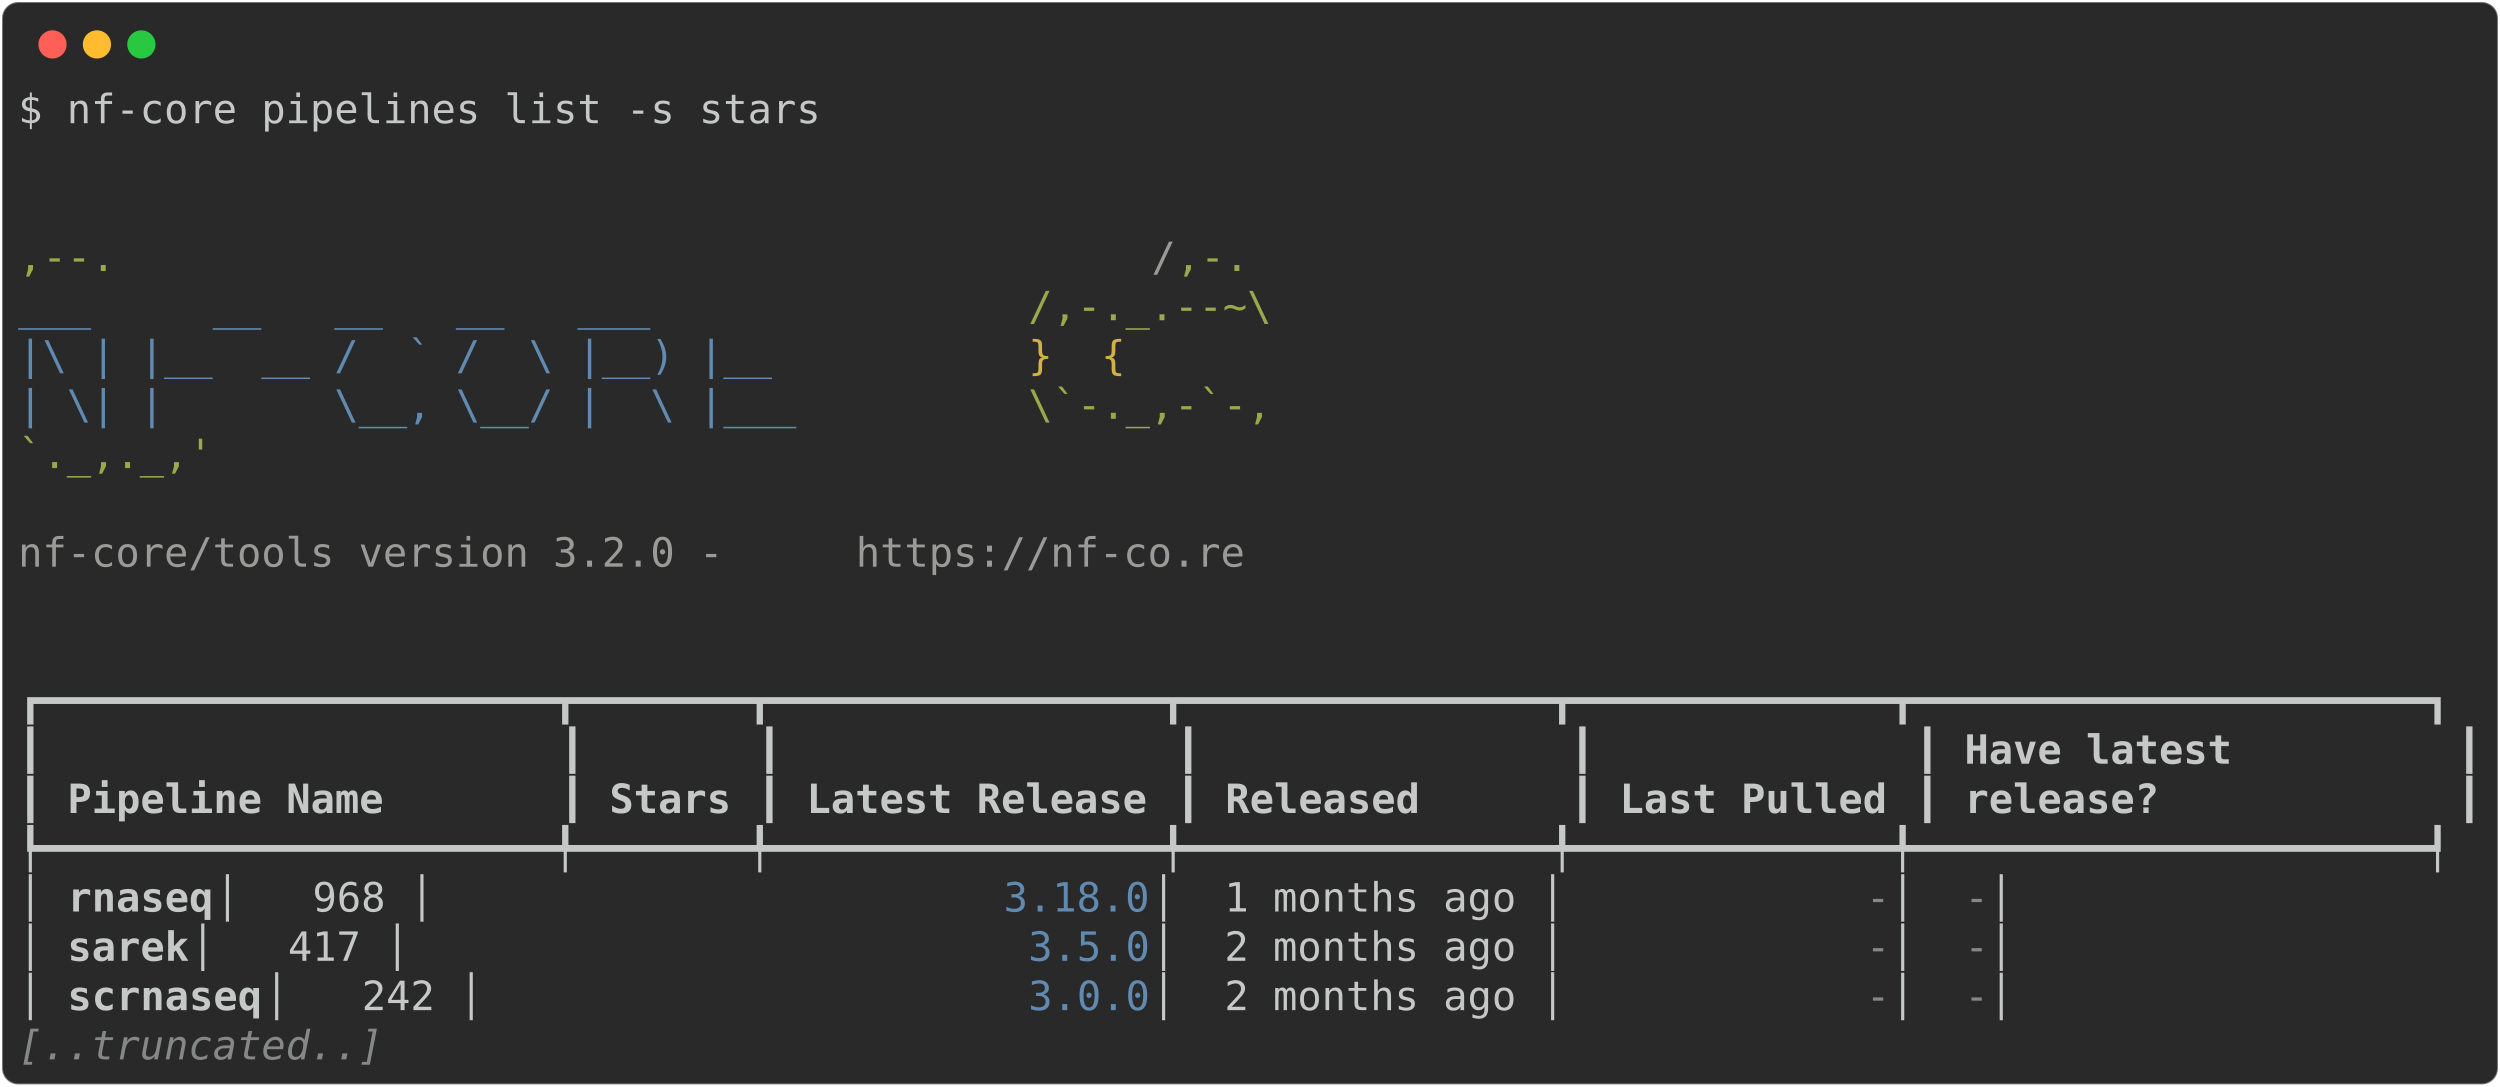
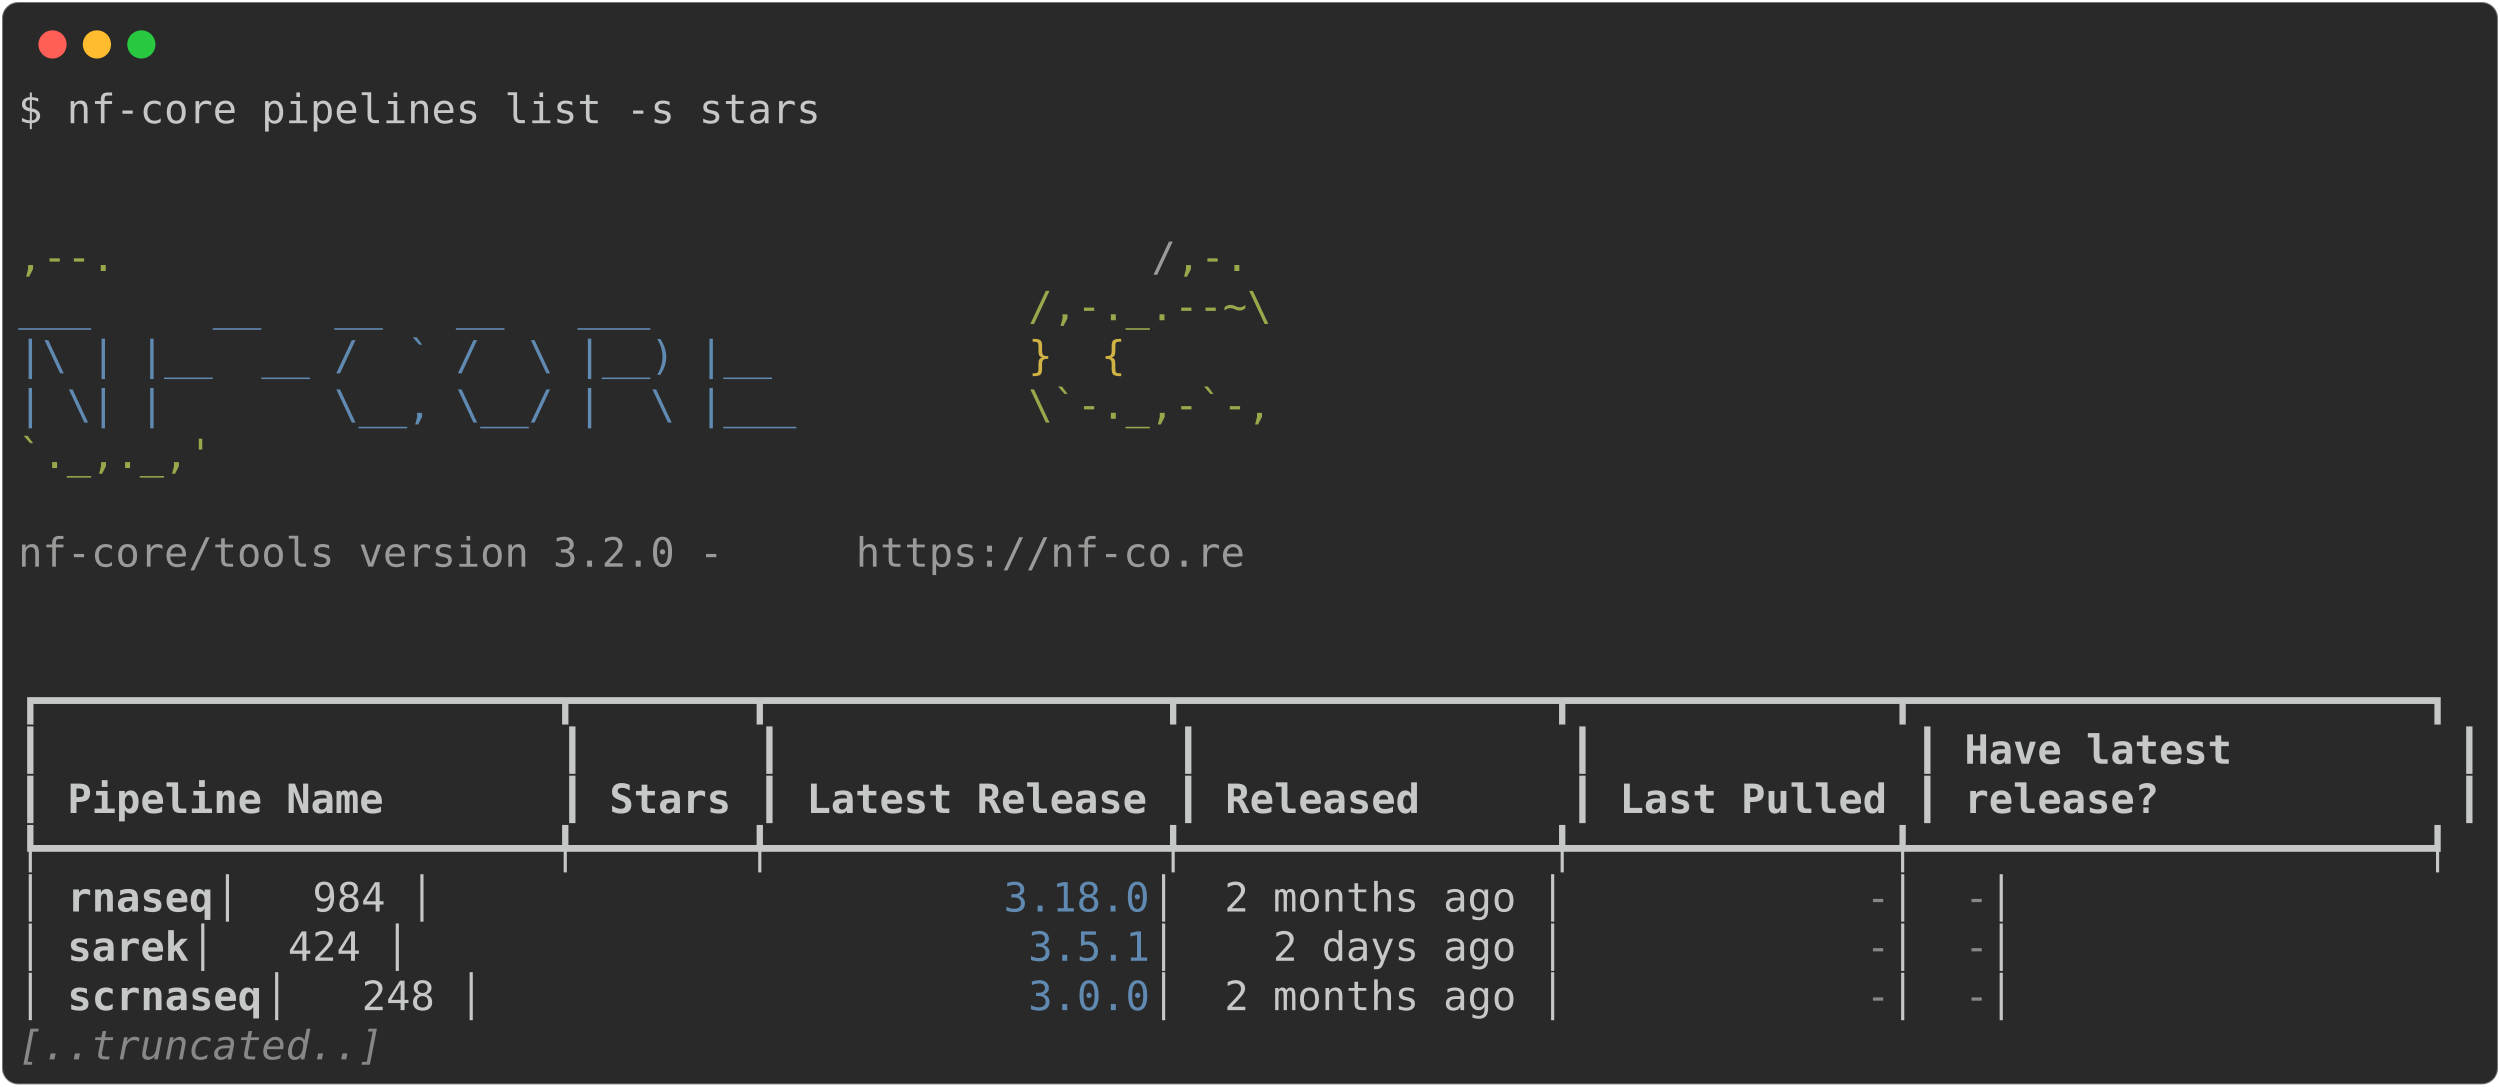
<svg xmlns="http://www.w3.org/2000/svg" class="rich-terminal" viewBox="0 0 1238 538.0">
  <style>

    @font-face {
        font-family: "Fira Code";
        src: local("FiraCode-Regular"),
                url("https://cdnjs.cloudflare.com/ajax/libs/firacode/6.2.0/woff2/FiraCode-Regular.woff2") format("woff2"),
                url("https://cdnjs.cloudflare.com/ajax/libs/firacode/6.2.0/woff/FiraCode-Regular.woff") format("woff");
        font-style: normal;
        font-weight: 400;
    }
    @font-face {
        font-family: "Fira Code";
        src: local("FiraCode-Bold"),
                url("https://cdnjs.cloudflare.com/ajax/libs/firacode/6.2.0/woff2/FiraCode-Bold.woff2") format("woff2"),
                url("https://cdnjs.cloudflare.com/ajax/libs/firacode/6.2.0/woff/FiraCode-Bold.woff") format("woff");
        font-style: bold;
        font-weight: 700;
    }

-     .terminal-2111670526-matrix {
+     .terminal-3417475162-matrix {
        font-family: Fira Code, monospace;
        font-size: 20px;
        line-height: 24.4px;
        font-variant-east-asian: full-width;
    }

-     .terminal-2111670526-title {
+     .terminal-3417475162-title {
        font-size: 18px;
        font-weight: bold;
        font-family: arial;
    }

-     .terminal-2111670526-r1 { fill: #c5c8c6 }
- .terminal-2111670526-r2 { fill: #98a84b }
- .terminal-2111670526-r3 { fill: #9a9b99 }
- .terminal-2111670526-r4 { fill: #608ab1 }
- .terminal-2111670526-r5 { fill: #d0b344 }
- .terminal-2111670526-r6 { fill: #c5c8c6;font-weight: bold }
- .terminal-2111670526-r7 { fill: #868887 }
- .terminal-2111670526-r8 { fill: #868887;font-style: italic; }
+     .terminal-3417475162-r1 { fill: #c5c8c6 }
+ .terminal-3417475162-r2 { fill: #98a84b }
+ .terminal-3417475162-r3 { fill: #9a9b99 }
+ .terminal-3417475162-r4 { fill: #608ab1 }
+ .terminal-3417475162-r5 { fill: #d0b344 }
+ .terminal-3417475162-r6 { fill: #c5c8c6;font-weight: bold }
+ .terminal-3417475162-r7 { fill: #868887 }
+ .terminal-3417475162-r8 { fill: #868887;font-style: italic; }
    </style>
  <defs>
-     <clipPath id="terminal-2111670526-clip-terminal">
+     <clipPath id="terminal-3417475162-clip-terminal">
      <rect x="0" y="0" width="1219.0" height="487.0" />
    </clipPath>
-     <clipPath id="terminal-2111670526-line-0">
+     <clipPath id="terminal-3417475162-line-0">
      <rect x="0" y="1.5" width="1220" height="24.65" />
    </clipPath>
-     <clipPath id="terminal-2111670526-line-1">
+     <clipPath id="terminal-3417475162-line-1">
      <rect x="0" y="25.9" width="1220" height="24.65" />
    </clipPath>
-     <clipPath id="terminal-2111670526-line-2">
+     <clipPath id="terminal-3417475162-line-2">
      <rect x="0" y="50.3" width="1220" height="24.65" />
    </clipPath>
-     <clipPath id="terminal-2111670526-line-3">
+     <clipPath id="terminal-3417475162-line-3">
      <rect x="0" y="74.7" width="1220" height="24.65" />
    </clipPath>
-     <clipPath id="terminal-2111670526-line-4">
+     <clipPath id="terminal-3417475162-line-4">
      <rect x="0" y="99.1" width="1220" height="24.65" />
    </clipPath>
-     <clipPath id="terminal-2111670526-line-5">
+     <clipPath id="terminal-3417475162-line-5">
      <rect x="0" y="123.5" width="1220" height="24.65" />
    </clipPath>
-     <clipPath id="terminal-2111670526-line-6">
+     <clipPath id="terminal-3417475162-line-6">
      <rect x="0" y="147.9" width="1220" height="24.65" />
    </clipPath>
-     <clipPath id="terminal-2111670526-line-7">
+     <clipPath id="terminal-3417475162-line-7">
      <rect x="0" y="172.3" width="1220" height="24.65" />
    </clipPath>
-     <clipPath id="terminal-2111670526-line-8">
+     <clipPath id="terminal-3417475162-line-8">
      <rect x="0" y="196.7" width="1220" height="24.65" />
    </clipPath>
-     <clipPath id="terminal-2111670526-line-9">
+     <clipPath id="terminal-3417475162-line-9">
      <rect x="0" y="221.1" width="1220" height="24.65" />
    </clipPath>
-     <clipPath id="terminal-2111670526-line-10">
+     <clipPath id="terminal-3417475162-line-10">
      <rect x="0" y="245.5" width="1220" height="24.65" />
    </clipPath>
-     <clipPath id="terminal-2111670526-line-11">
+     <clipPath id="terminal-3417475162-line-11">
      <rect x="0" y="269.9" width="1220" height="24.65" />
    </clipPath>
-     <clipPath id="terminal-2111670526-line-12">
+     <clipPath id="terminal-3417475162-line-12">
      <rect x="0" y="294.3" width="1220" height="24.65" />
    </clipPath>
-     <clipPath id="terminal-2111670526-line-13">
+     <clipPath id="terminal-3417475162-line-13">
      <rect x="0" y="318.7" width="1220" height="24.65" />
    </clipPath>
-     <clipPath id="terminal-2111670526-line-14">
+     <clipPath id="terminal-3417475162-line-14">
      <rect x="0" y="343.1" width="1220" height="24.65" />
    </clipPath>
-     <clipPath id="terminal-2111670526-line-15">
+     <clipPath id="terminal-3417475162-line-15">
      <rect x="0" y="367.5" width="1220" height="24.65" />
    </clipPath>
-     <clipPath id="terminal-2111670526-line-16">
+     <clipPath id="terminal-3417475162-line-16">
      <rect x="0" y="391.9" width="1220" height="24.65" />
    </clipPath>
-     <clipPath id="terminal-2111670526-line-17">
+     <clipPath id="terminal-3417475162-line-17">
      <rect x="0" y="416.3" width="1220" height="24.65" />
    </clipPath>
-     <clipPath id="terminal-2111670526-line-18">
+     <clipPath id="terminal-3417475162-line-18">
      <rect x="0" y="440.7" width="1220" height="24.65" />
    </clipPath>
  </defs>
  <rect fill="#292929" stroke="rgba(255,255,255,0.35)" stroke-width="1" x="1" y="1" width="1236" height="536" rx="8" />
  <g transform="translate(26,22)">
    <circle cx="0" cy="0" r="7" fill="#ff5f57" />
    <circle cx="22" cy="0" r="7" fill="#febc2e" />
    <circle cx="44" cy="0" r="7" fill="#28c840" />
  </g>
-   <g transform="translate(9, 41)" clip-path="url(#terminal-2111670526-clip-terminal)">
-     <g class="terminal-2111670526-matrix">
-       <text class="terminal-2111670526-r1" x="0" y="20" textLength="402.6" clip-path="url(#terminal-2111670526-line-0)">$ nf-core pipelines list -s stars</text>
-       <text class="terminal-2111670526-r1" x="1220" y="20" textLength="12.2" clip-path="url(#terminal-2111670526-line-0)">
- </text>
-       <text class="terminal-2111670526-r1" x="1220" y="44.4" textLength="12.2" clip-path="url(#terminal-2111670526-line-1)">
- </text>
-       <text class="terminal-2111670526-r1" x="1220" y="68.8" textLength="12.2" clip-path="url(#terminal-2111670526-line-2)">
- </text>
-       <text class="terminal-2111670526-r2" x="0" y="93.2" textLength="561.2" clip-path="url(#terminal-2111670526-line-3)">                                          ,--.</text>
-       <text class="terminal-2111670526-r3" x="561.2" y="93.2" textLength="12.2" clip-path="url(#terminal-2111670526-line-3)">/</text>
-       <text class="terminal-2111670526-r2" x="573.4" y="93.2" textLength="36.6" clip-path="url(#terminal-2111670526-line-3)">,-.</text>
-       <text class="terminal-2111670526-r1" x="1220" y="93.2" textLength="12.2" clip-path="url(#terminal-2111670526-line-3)">
- </text>
-       <text class="terminal-2111670526-r4" x="0" y="117.6" textLength="500.2" clip-path="url(#terminal-2111670526-line-4)">          ___     __   __   __   ___     </text>
-       <text class="terminal-2111670526-r2" x="500.2" y="117.6" textLength="134.2" clip-path="url(#terminal-2111670526-line-4)">/,-._.--~\ </text>
-       <text class="terminal-2111670526-r1" x="1220" y="117.6" textLength="12.2" clip-path="url(#terminal-2111670526-line-4)">
- </text>
-       <text class="terminal-2111670526-r4" x="0" y="142" textLength="500.2" clip-path="url(#terminal-2111670526-line-5)">    |\ | |__  __ /  ` /  \ |__) |__      </text>
-       <text class="terminal-2111670526-r5" x="500.2" y="142" textLength="85.4" clip-path="url(#terminal-2111670526-line-5)">   }  {</text>
-       <text class="terminal-2111670526-r1" x="1220" y="142" textLength="12.2" clip-path="url(#terminal-2111670526-line-5)">
- </text>
-       <text class="terminal-2111670526-r4" x="0" y="166.4" textLength="500.2" clip-path="url(#terminal-2111670526-line-6)">    | \| |       \__, \__/ |  \ |___     </text>
-       <text class="terminal-2111670526-r2" x="500.2" y="166.4" textLength="122" clip-path="url(#terminal-2111670526-line-6)">\`-._,-`-,</text>
-       <text class="terminal-2111670526-r1" x="1220" y="166.4" textLength="12.2" clip-path="url(#terminal-2111670526-line-6)">
- </text>
-       <text class="terminal-2111670526-r2" x="0" y="190.8" textLength="610" clip-path="url(#terminal-2111670526-line-7)">                                          `._,._,'</text>
-       <text class="terminal-2111670526-r1" x="1220" y="190.8" textLength="12.2" clip-path="url(#terminal-2111670526-line-7)">
- </text>
-       <text class="terminal-2111670526-r1" x="1220" y="215.2" textLength="12.2" clip-path="url(#terminal-2111670526-line-8)">
- </text>
-       <text class="terminal-2111670526-r3" x="0" y="239.6" textLength="414.8" clip-path="url(#terminal-2111670526-line-9)">    nf-core/tools version 3.2.0 - </text>
-       <text class="terminal-2111670526-r3" x="414.8" y="239.6" textLength="195.2" clip-path="url(#terminal-2111670526-line-9)">https://nf-co.re</text>
-       <text class="terminal-2111670526-r1" x="1220" y="239.6" textLength="12.2" clip-path="url(#terminal-2111670526-line-9)">
- </text>
-       <text class="terminal-2111670526-r1" x="1220" y="264" textLength="12.2" clip-path="url(#terminal-2111670526-line-10)">
- </text>
-       <text class="terminal-2111670526-r1" x="1220" y="288.4" textLength="12.2" clip-path="url(#terminal-2111670526-line-11)">
- </text>
-       <text class="terminal-2111670526-r1" x="0" y="312.8" textLength="1220" clip-path="url(#terminal-2111670526-line-12)">┏━━━━━━━━━━━━━━━━━━━━━┳━━━━━━━┳━━━━━━━━━━━━━━━━┳━━━━━━━━━━━━━━━┳━━━━━━━━━━━━━┳━━━━━━━━━━━━━━━━━━━━━┓</text>
-       <text class="terminal-2111670526-r1" x="1220" y="312.8" textLength="12.2" clip-path="url(#terminal-2111670526-line-12)">
- </text>
-       <text class="terminal-2111670526-r1" x="0" y="337.2" textLength="12.2" clip-path="url(#terminal-2111670526-line-13)">┃</text>
-       <text class="terminal-2111670526-r1" x="268.4" y="337.2" textLength="12.2" clip-path="url(#terminal-2111670526-line-13)">┃</text>
-       <text class="terminal-2111670526-r1" x="366" y="337.2" textLength="12.2" clip-path="url(#terminal-2111670526-line-13)">┃</text>
-       <text class="terminal-2111670526-r1" x="573.4" y="337.2" textLength="12.2" clip-path="url(#terminal-2111670526-line-13)">┃</text>
-       <text class="terminal-2111670526-r1" x="768.6" y="337.2" textLength="12.2" clip-path="url(#terminal-2111670526-line-13)">┃</text>
-       <text class="terminal-2111670526-r1" x="939.4" y="337.2" textLength="12.2" clip-path="url(#terminal-2111670526-line-13)">┃</text>
-       <text class="terminal-2111670526-r6" x="963.8" y="337.2" textLength="231.8" clip-path="url(#terminal-2111670526-line-13)">Have latest        </text>
-       <text class="terminal-2111670526-r1" x="1207.8" y="337.2" textLength="12.2" clip-path="url(#terminal-2111670526-line-13)">┃</text>
-       <text class="terminal-2111670526-r1" x="1220" y="337.2" textLength="12.2" clip-path="url(#terminal-2111670526-line-13)">
- </text>
-       <text class="terminal-2111670526-r1" x="0" y="361.6" textLength="12.2" clip-path="url(#terminal-2111670526-line-14)">┃</text>
-       <text class="terminal-2111670526-r6" x="24.4" y="361.6" textLength="231.8" clip-path="url(#terminal-2111670526-line-14)">Pipeline Name      </text>
-       <text class="terminal-2111670526-r1" x="268.4" y="361.6" textLength="12.2" clip-path="url(#terminal-2111670526-line-14)">┃</text>
-       <text class="terminal-2111670526-r6" x="292.8" y="361.6" textLength="61" clip-path="url(#terminal-2111670526-line-14)">Stars</text>
-       <text class="terminal-2111670526-r1" x="366" y="361.6" textLength="12.2" clip-path="url(#terminal-2111670526-line-14)">┃</text>
-       <text class="terminal-2111670526-r6" x="390.4" y="361.6" textLength="170.8" clip-path="url(#terminal-2111670526-line-14)">Latest Release</text>
-       <text class="terminal-2111670526-r1" x="573.4" y="361.6" textLength="12.2" clip-path="url(#terminal-2111670526-line-14)">┃</text>
-       <text class="terminal-2111670526-r6" x="597.8" y="361.6" textLength="158.6" clip-path="url(#terminal-2111670526-line-14)">     Released</text>
-       <text class="terminal-2111670526-r1" x="768.6" y="361.6" textLength="12.2" clip-path="url(#terminal-2111670526-line-14)">┃</text>
-       <text class="terminal-2111670526-r6" x="793" y="361.6" textLength="134.2" clip-path="url(#terminal-2111670526-line-14)">Last Pulled</text>
-       <text class="terminal-2111670526-r1" x="939.4" y="361.6" textLength="12.2" clip-path="url(#terminal-2111670526-line-14)">┃</text>
-       <text class="terminal-2111670526-r6" x="963.8" y="361.6" textLength="231.8" clip-path="url(#terminal-2111670526-line-14)">release?           </text>
-       <text class="terminal-2111670526-r1" x="1207.8" y="361.6" textLength="12.2" clip-path="url(#terminal-2111670526-line-14)">┃</text>
-       <text class="terminal-2111670526-r1" x="1220" y="361.6" textLength="12.2" clip-path="url(#terminal-2111670526-line-14)">
- </text>
-       <text class="terminal-2111670526-r1" x="0" y="386" textLength="1220" clip-path="url(#terminal-2111670526-line-15)">┡━━━━━━━━━━━━━━━━━━━━━╇━━━━━━━╇━━━━━━━━━━━━━━━━╇━━━━━━━━━━━━━━━╇━━━━━━━━━━━━━╇━━━━━━━━━━━━━━━━━━━━━┩</text>
-       <text class="terminal-2111670526-r1" x="1220" y="386" textLength="12.2" clip-path="url(#terminal-2111670526-line-15)">
- </text>
-       <text class="terminal-2111670526-r1" x="0" y="410.4" textLength="24.4" clip-path="url(#terminal-2111670526-line-16)">│ </text>
-       <text class="terminal-2111670526-r6" x="24.4" y="410.4" textLength="73.2" clip-path="url(#terminal-2111670526-line-16)">rnaseq</text>
-       <text class="terminal-2111670526-r1" x="97.6" y="410.4" textLength="390.4" clip-path="url(#terminal-2111670526-line-16)">              │   968 │         </text>
-       <text class="terminal-2111670526-r4" x="488" y="410.4" textLength="73.2" clip-path="url(#terminal-2111670526-line-16)">3.18.0</text>
-       <text class="terminal-2111670526-r1" x="561.2" y="410.4" textLength="353.8" clip-path="url(#terminal-2111670526-line-16)"> │  1 months ago │           </text>
-       <text class="terminal-2111670526-r7" x="915" y="410.4" textLength="12.2" clip-path="url(#terminal-2111670526-line-16)">-</text>
-       <text class="terminal-2111670526-r1" x="927.2" y="410.4" textLength="36.6" clip-path="url(#terminal-2111670526-line-16)"> │ </text>
-       <text class="terminal-2111670526-r7" x="963.8" y="410.4" textLength="12.2" clip-path="url(#terminal-2111670526-line-16)">-</text>
-       <text class="terminal-2111670526-r1" x="976" y="410.4" textLength="244" clip-path="url(#terminal-2111670526-line-16)">                   │</text>
-       <text class="terminal-2111670526-r1" x="1220" y="410.4" textLength="12.2" clip-path="url(#terminal-2111670526-line-16)">
- </text>
-       <text class="terminal-2111670526-r1" x="0" y="434.8" textLength="24.4" clip-path="url(#terminal-2111670526-line-17)">│ </text>
-       <text class="terminal-2111670526-r6" x="24.4" y="434.8" textLength="61" clip-path="url(#terminal-2111670526-line-17)">sarek</text>
-       <text class="terminal-2111670526-r1" x="85.4" y="434.8" textLength="414.8" clip-path="url(#terminal-2111670526-line-17)">               │   417 │          </text>
-       <text class="terminal-2111670526-r4" x="500.2" y="434.8" textLength="61" clip-path="url(#terminal-2111670526-line-17)">3.5.0</text>
-       <text class="terminal-2111670526-r1" x="561.2" y="434.8" textLength="353.8" clip-path="url(#terminal-2111670526-line-17)"> │  2 months ago │           </text>
-       <text class="terminal-2111670526-r7" x="915" y="434.8" textLength="12.2" clip-path="url(#terminal-2111670526-line-17)">-</text>
-       <text class="terminal-2111670526-r1" x="927.2" y="434.8" textLength="36.6" clip-path="url(#terminal-2111670526-line-17)"> │ </text>
-       <text class="terminal-2111670526-r7" x="963.8" y="434.8" textLength="12.2" clip-path="url(#terminal-2111670526-line-17)">-</text>
-       <text class="terminal-2111670526-r1" x="976" y="434.8" textLength="244" clip-path="url(#terminal-2111670526-line-17)">                   │</text>
-       <text class="terminal-2111670526-r1" x="1220" y="434.8" textLength="12.2" clip-path="url(#terminal-2111670526-line-17)">
- </text>
-       <text class="terminal-2111670526-r1" x="0" y="459.2" textLength="24.4" clip-path="url(#terminal-2111670526-line-18)">│ </text>
-       <text class="terminal-2111670526-r6" x="24.4" y="459.2" textLength="97.6" clip-path="url(#terminal-2111670526-line-18)">scrnaseq</text>
-       <text class="terminal-2111670526-r1" x="122" y="459.2" textLength="378.2" clip-path="url(#terminal-2111670526-line-18)">            │   242 │          </text>
-       <text class="terminal-2111670526-r4" x="500.2" y="459.2" textLength="61" clip-path="url(#terminal-2111670526-line-18)">3.0.0</text>
-       <text class="terminal-2111670526-r1" x="561.2" y="459.2" textLength="353.8" clip-path="url(#terminal-2111670526-line-18)"> │  2 months ago │           </text>
-       <text class="terminal-2111670526-r7" x="915" y="459.2" textLength="12.2" clip-path="url(#terminal-2111670526-line-18)">-</text>
-       <text class="terminal-2111670526-r1" x="927.2" y="459.2" textLength="36.6" clip-path="url(#terminal-2111670526-line-18)"> │ </text>
-       <text class="terminal-2111670526-r7" x="963.8" y="459.2" textLength="12.2" clip-path="url(#terminal-2111670526-line-18)">-</text>
-       <text class="terminal-2111670526-r1" x="976" y="459.2" textLength="244" clip-path="url(#terminal-2111670526-line-18)">                   │</text>
-       <text class="terminal-2111670526-r1" x="1220" y="459.2" textLength="12.2" clip-path="url(#terminal-2111670526-line-18)">
- </text>
-       <text class="terminal-2111670526-r8" x="0" y="483.6" textLength="183" clip-path="url(#terminal-2111670526-line-19)">[..truncated..]</text>
-       <text class="terminal-2111670526-r1" x="1220" y="483.6" textLength="12.2" clip-path="url(#terminal-2111670526-line-19)">
+   <g transform="translate(9, 41)" clip-path="url(#terminal-3417475162-clip-terminal)">
+     <g class="terminal-3417475162-matrix">
+       <text class="terminal-3417475162-r1" x="0" y="20" textLength="402.6" clip-path="url(#terminal-3417475162-line-0)">$ nf-core pipelines list -s stars</text>
+       <text class="terminal-3417475162-r1" x="1220" y="20" textLength="12.2" clip-path="url(#terminal-3417475162-line-0)">
+ </text>
+       <text class="terminal-3417475162-r1" x="1220" y="44.4" textLength="12.2" clip-path="url(#terminal-3417475162-line-1)">
+ </text>
+       <text class="terminal-3417475162-r1" x="1220" y="68.8" textLength="12.2" clip-path="url(#terminal-3417475162-line-2)">
+ </text>
+       <text class="terminal-3417475162-r2" x="0" y="93.2" textLength="561.2" clip-path="url(#terminal-3417475162-line-3)">                                          ,--.</text>
+       <text class="terminal-3417475162-r3" x="561.2" y="93.2" textLength="12.2" clip-path="url(#terminal-3417475162-line-3)">/</text>
+       <text class="terminal-3417475162-r2" x="573.4" y="93.2" textLength="36.6" clip-path="url(#terminal-3417475162-line-3)">,-.</text>
+       <text class="terminal-3417475162-r1" x="1220" y="93.2" textLength="12.2" clip-path="url(#terminal-3417475162-line-3)">
+ </text>
+       <text class="terminal-3417475162-r4" x="0" y="117.6" textLength="500.2" clip-path="url(#terminal-3417475162-line-4)">          ___     __   __   __   ___     </text>
+       <text class="terminal-3417475162-r2" x="500.2" y="117.6" textLength="134.2" clip-path="url(#terminal-3417475162-line-4)">/,-._.--~\ </text>
+       <text class="terminal-3417475162-r1" x="1220" y="117.6" textLength="12.2" clip-path="url(#terminal-3417475162-line-4)">
+ </text>
+       <text class="terminal-3417475162-r4" x="0" y="142" textLength="500.2" clip-path="url(#terminal-3417475162-line-5)">    |\ | |__  __ /  ` /  \ |__) |__      </text>
+       <text class="terminal-3417475162-r5" x="500.2" y="142" textLength="85.4" clip-path="url(#terminal-3417475162-line-5)">   }  {</text>
+       <text class="terminal-3417475162-r1" x="1220" y="142" textLength="12.2" clip-path="url(#terminal-3417475162-line-5)">
+ </text>
+       <text class="terminal-3417475162-r4" x="0" y="166.4" textLength="500.2" clip-path="url(#terminal-3417475162-line-6)">    | \| |       \__, \__/ |  \ |___     </text>
+       <text class="terminal-3417475162-r2" x="500.2" y="166.4" textLength="122" clip-path="url(#terminal-3417475162-line-6)">\`-._,-`-,</text>
+       <text class="terminal-3417475162-r1" x="1220" y="166.4" textLength="12.2" clip-path="url(#terminal-3417475162-line-6)">
+ </text>
+       <text class="terminal-3417475162-r2" x="0" y="190.8" textLength="610" clip-path="url(#terminal-3417475162-line-7)">                                          `._,._,'</text>
+       <text class="terminal-3417475162-r1" x="1220" y="190.8" textLength="12.2" clip-path="url(#terminal-3417475162-line-7)">
+ </text>
+       <text class="terminal-3417475162-r1" x="1220" y="215.2" textLength="12.2" clip-path="url(#terminal-3417475162-line-8)">
+ </text>
+       <text class="terminal-3417475162-r3" x="0" y="239.6" textLength="414.8" clip-path="url(#terminal-3417475162-line-9)">    nf-core/tools version 3.2.0 - </text>
+       <text class="terminal-3417475162-r3" x="414.8" y="239.6" textLength="195.2" clip-path="url(#terminal-3417475162-line-9)">https://nf-co.re</text>
+       <text class="terminal-3417475162-r1" x="1220" y="239.6" textLength="12.2" clip-path="url(#terminal-3417475162-line-9)">
+ </text>
+       <text class="terminal-3417475162-r1" x="1220" y="264" textLength="12.2" clip-path="url(#terminal-3417475162-line-10)">
+ </text>
+       <text class="terminal-3417475162-r1" x="1220" y="288.4" textLength="12.2" clip-path="url(#terminal-3417475162-line-11)">
+ </text>
+       <text class="terminal-3417475162-r1" x="0" y="312.8" textLength="1220" clip-path="url(#terminal-3417475162-line-12)">┏━━━━━━━━━━━━━━━━━━━━━┳━━━━━━━┳━━━━━━━━━━━━━━━━┳━━━━━━━━━━━━━━━┳━━━━━━━━━━━━━┳━━━━━━━━━━━━━━━━━━━━━┓</text>
+       <text class="terminal-3417475162-r1" x="1220" y="312.8" textLength="12.2" clip-path="url(#terminal-3417475162-line-12)">
+ </text>
+       <text class="terminal-3417475162-r1" x="0" y="337.2" textLength="12.2" clip-path="url(#terminal-3417475162-line-13)">┃</text>
+       <text class="terminal-3417475162-r1" x="268.4" y="337.2" textLength="12.2" clip-path="url(#terminal-3417475162-line-13)">┃</text>
+       <text class="terminal-3417475162-r1" x="366" y="337.2" textLength="12.2" clip-path="url(#terminal-3417475162-line-13)">┃</text>
+       <text class="terminal-3417475162-r1" x="573.4" y="337.2" textLength="12.2" clip-path="url(#terminal-3417475162-line-13)">┃</text>
+       <text class="terminal-3417475162-r1" x="768.6" y="337.2" textLength="12.2" clip-path="url(#terminal-3417475162-line-13)">┃</text>
+       <text class="terminal-3417475162-r1" x="939.4" y="337.2" textLength="12.2" clip-path="url(#terminal-3417475162-line-13)">┃</text>
+       <text class="terminal-3417475162-r6" x="963.8" y="337.2" textLength="231.8" clip-path="url(#terminal-3417475162-line-13)">Have latest        </text>
+       <text class="terminal-3417475162-r1" x="1207.8" y="337.2" textLength="12.2" clip-path="url(#terminal-3417475162-line-13)">┃</text>
+       <text class="terminal-3417475162-r1" x="1220" y="337.2" textLength="12.2" clip-path="url(#terminal-3417475162-line-13)">
+ </text>
+       <text class="terminal-3417475162-r1" x="0" y="361.6" textLength="12.2" clip-path="url(#terminal-3417475162-line-14)">┃</text>
+       <text class="terminal-3417475162-r6" x="24.4" y="361.6" textLength="231.8" clip-path="url(#terminal-3417475162-line-14)">Pipeline Name      </text>
+       <text class="terminal-3417475162-r1" x="268.4" y="361.6" textLength="12.2" clip-path="url(#terminal-3417475162-line-14)">┃</text>
+       <text class="terminal-3417475162-r6" x="292.8" y="361.6" textLength="61" clip-path="url(#terminal-3417475162-line-14)">Stars</text>
+       <text class="terminal-3417475162-r1" x="366" y="361.6" textLength="12.2" clip-path="url(#terminal-3417475162-line-14)">┃</text>
+       <text class="terminal-3417475162-r6" x="390.4" y="361.6" textLength="170.8" clip-path="url(#terminal-3417475162-line-14)">Latest Release</text>
+       <text class="terminal-3417475162-r1" x="573.4" y="361.6" textLength="12.2" clip-path="url(#terminal-3417475162-line-14)">┃</text>
+       <text class="terminal-3417475162-r6" x="597.8" y="361.6" textLength="158.6" clip-path="url(#terminal-3417475162-line-14)">     Released</text>
+       <text class="terminal-3417475162-r1" x="768.6" y="361.6" textLength="12.2" clip-path="url(#terminal-3417475162-line-14)">┃</text>
+       <text class="terminal-3417475162-r6" x="793" y="361.6" textLength="134.2" clip-path="url(#terminal-3417475162-line-14)">Last Pulled</text>
+       <text class="terminal-3417475162-r1" x="939.4" y="361.6" textLength="12.2" clip-path="url(#terminal-3417475162-line-14)">┃</text>
+       <text class="terminal-3417475162-r6" x="963.8" y="361.6" textLength="231.8" clip-path="url(#terminal-3417475162-line-14)">release?           </text>
+       <text class="terminal-3417475162-r1" x="1207.8" y="361.6" textLength="12.2" clip-path="url(#terminal-3417475162-line-14)">┃</text>
+       <text class="terminal-3417475162-r1" x="1220" y="361.6" textLength="12.2" clip-path="url(#terminal-3417475162-line-14)">
+ </text>
+       <text class="terminal-3417475162-r1" x="0" y="386" textLength="1220" clip-path="url(#terminal-3417475162-line-15)">┡━━━━━━━━━━━━━━━━━━━━━╇━━━━━━━╇━━━━━━━━━━━━━━━━╇━━━━━━━━━━━━━━━╇━━━━━━━━━━━━━╇━━━━━━━━━━━━━━━━━━━━━┩</text>
+       <text class="terminal-3417475162-r1" x="1220" y="386" textLength="12.2" clip-path="url(#terminal-3417475162-line-15)">
+ </text>
+       <text class="terminal-3417475162-r1" x="0" y="410.4" textLength="24.4" clip-path="url(#terminal-3417475162-line-16)">│ </text>
+       <text class="terminal-3417475162-r6" x="24.4" y="410.4" textLength="73.2" clip-path="url(#terminal-3417475162-line-16)">rnaseq</text>
+       <text class="terminal-3417475162-r1" x="97.6" y="410.4" textLength="390.4" clip-path="url(#terminal-3417475162-line-16)">              │   984 │         </text>
+       <text class="terminal-3417475162-r4" x="488" y="410.4" textLength="73.2" clip-path="url(#terminal-3417475162-line-16)">3.18.0</text>
+       <text class="terminal-3417475162-r1" x="561.2" y="410.4" textLength="353.8" clip-path="url(#terminal-3417475162-line-16)"> │  2 months ago │           </text>
+       <text class="terminal-3417475162-r7" x="915" y="410.4" textLength="12.2" clip-path="url(#terminal-3417475162-line-16)">-</text>
+       <text class="terminal-3417475162-r1" x="927.2" y="410.4" textLength="36.6" clip-path="url(#terminal-3417475162-line-16)"> │ </text>
+       <text class="terminal-3417475162-r7" x="963.8" y="410.4" textLength="12.2" clip-path="url(#terminal-3417475162-line-16)">-</text>
+       <text class="terminal-3417475162-r1" x="976" y="410.4" textLength="244" clip-path="url(#terminal-3417475162-line-16)">                   │</text>
+       <text class="terminal-3417475162-r1" x="1220" y="410.4" textLength="12.2" clip-path="url(#terminal-3417475162-line-16)">
+ </text>
+       <text class="terminal-3417475162-r1" x="0" y="434.8" textLength="24.4" clip-path="url(#terminal-3417475162-line-17)">│ </text>
+       <text class="terminal-3417475162-r6" x="24.4" y="434.8" textLength="61" clip-path="url(#terminal-3417475162-line-17)">sarek</text>
+       <text class="terminal-3417475162-r1" x="85.4" y="434.8" textLength="414.8" clip-path="url(#terminal-3417475162-line-17)">               │   424 │          </text>
+       <text class="terminal-3417475162-r4" x="500.2" y="434.8" textLength="61" clip-path="url(#terminal-3417475162-line-17)">3.5.1</text>
+       <text class="terminal-3417475162-r1" x="561.2" y="434.8" textLength="353.8" clip-path="url(#terminal-3417475162-line-17)"> │    2 days ago │           </text>
+       <text class="terminal-3417475162-r7" x="915" y="434.8" textLength="12.2" clip-path="url(#terminal-3417475162-line-17)">-</text>
+       <text class="terminal-3417475162-r1" x="927.2" y="434.8" textLength="36.6" clip-path="url(#terminal-3417475162-line-17)"> │ </text>
+       <text class="terminal-3417475162-r7" x="963.8" y="434.8" textLength="12.2" clip-path="url(#terminal-3417475162-line-17)">-</text>
+       <text class="terminal-3417475162-r1" x="976" y="434.8" textLength="244" clip-path="url(#terminal-3417475162-line-17)">                   │</text>
+       <text class="terminal-3417475162-r1" x="1220" y="434.8" textLength="12.2" clip-path="url(#terminal-3417475162-line-17)">
+ </text>
+       <text class="terminal-3417475162-r1" x="0" y="459.2" textLength="24.4" clip-path="url(#terminal-3417475162-line-18)">│ </text>
+       <text class="terminal-3417475162-r6" x="24.4" y="459.2" textLength="97.6" clip-path="url(#terminal-3417475162-line-18)">scrnaseq</text>
+       <text class="terminal-3417475162-r1" x="122" y="459.2" textLength="378.2" clip-path="url(#terminal-3417475162-line-18)">            │   248 │          </text>
+       <text class="terminal-3417475162-r4" x="500.2" y="459.2" textLength="61" clip-path="url(#terminal-3417475162-line-18)">3.0.0</text>
+       <text class="terminal-3417475162-r1" x="561.2" y="459.2" textLength="353.8" clip-path="url(#terminal-3417475162-line-18)"> │  2 months ago │           </text>
+       <text class="terminal-3417475162-r7" x="915" y="459.2" textLength="12.2" clip-path="url(#terminal-3417475162-line-18)">-</text>
+       <text class="terminal-3417475162-r1" x="927.2" y="459.2" textLength="36.6" clip-path="url(#terminal-3417475162-line-18)"> │ </text>
+       <text class="terminal-3417475162-r7" x="963.8" y="459.2" textLength="12.2" clip-path="url(#terminal-3417475162-line-18)">-</text>
+       <text class="terminal-3417475162-r1" x="976" y="459.2" textLength="244" clip-path="url(#terminal-3417475162-line-18)">                   │</text>
+       <text class="terminal-3417475162-r1" x="1220" y="459.2" textLength="12.2" clip-path="url(#terminal-3417475162-line-18)">
+ </text>
+       <text class="terminal-3417475162-r8" x="0" y="483.6" textLength="183" clip-path="url(#terminal-3417475162-line-19)">[..truncated..]</text>
+       <text class="terminal-3417475162-r1" x="1220" y="483.6" textLength="12.2" clip-path="url(#terminal-3417475162-line-19)">
</text>
    </g>
  </g>
</svg>
